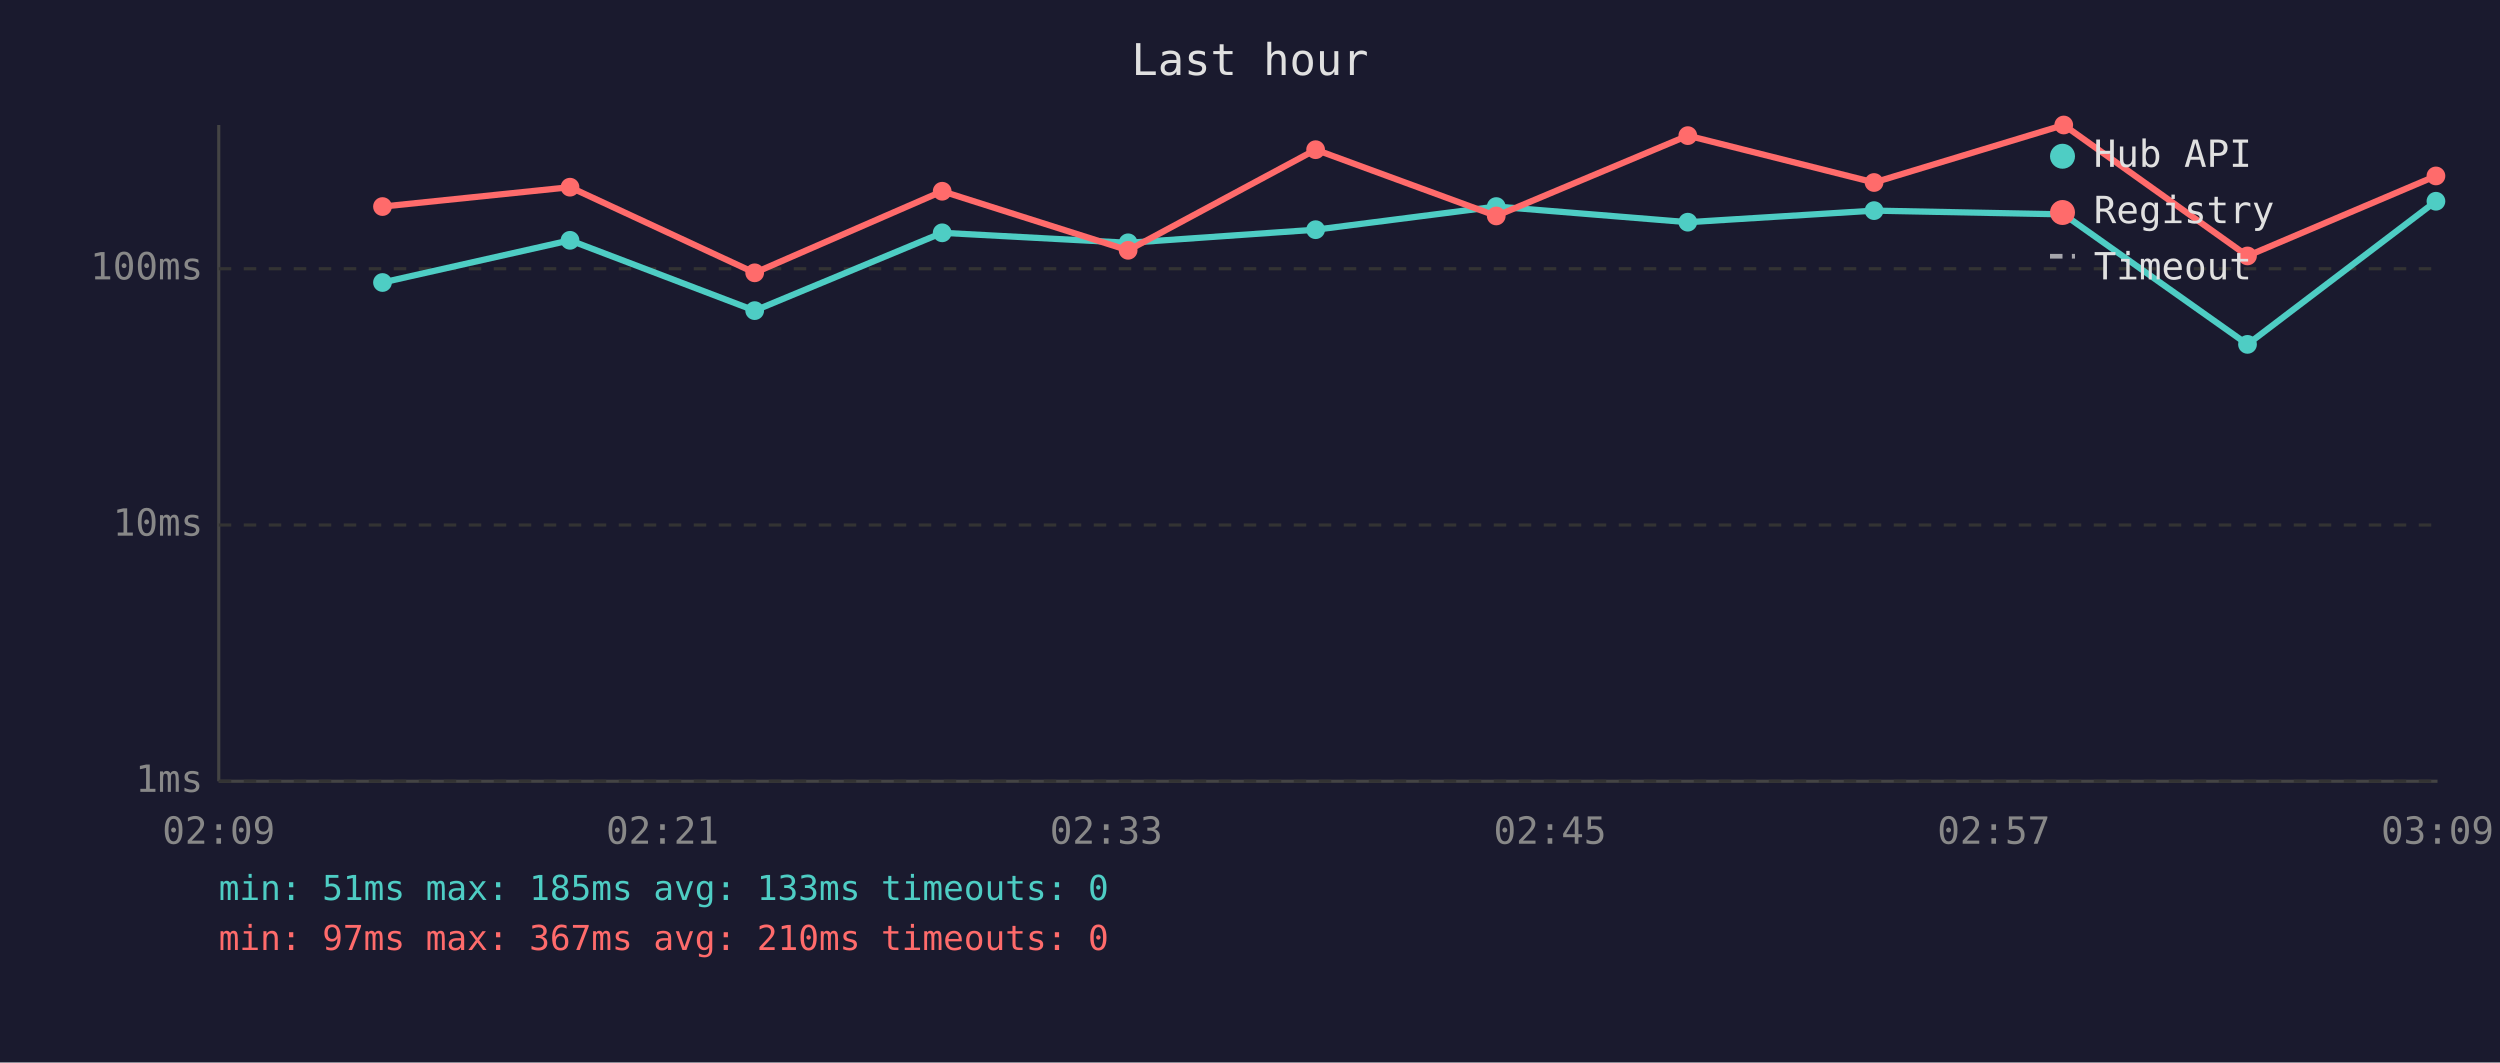
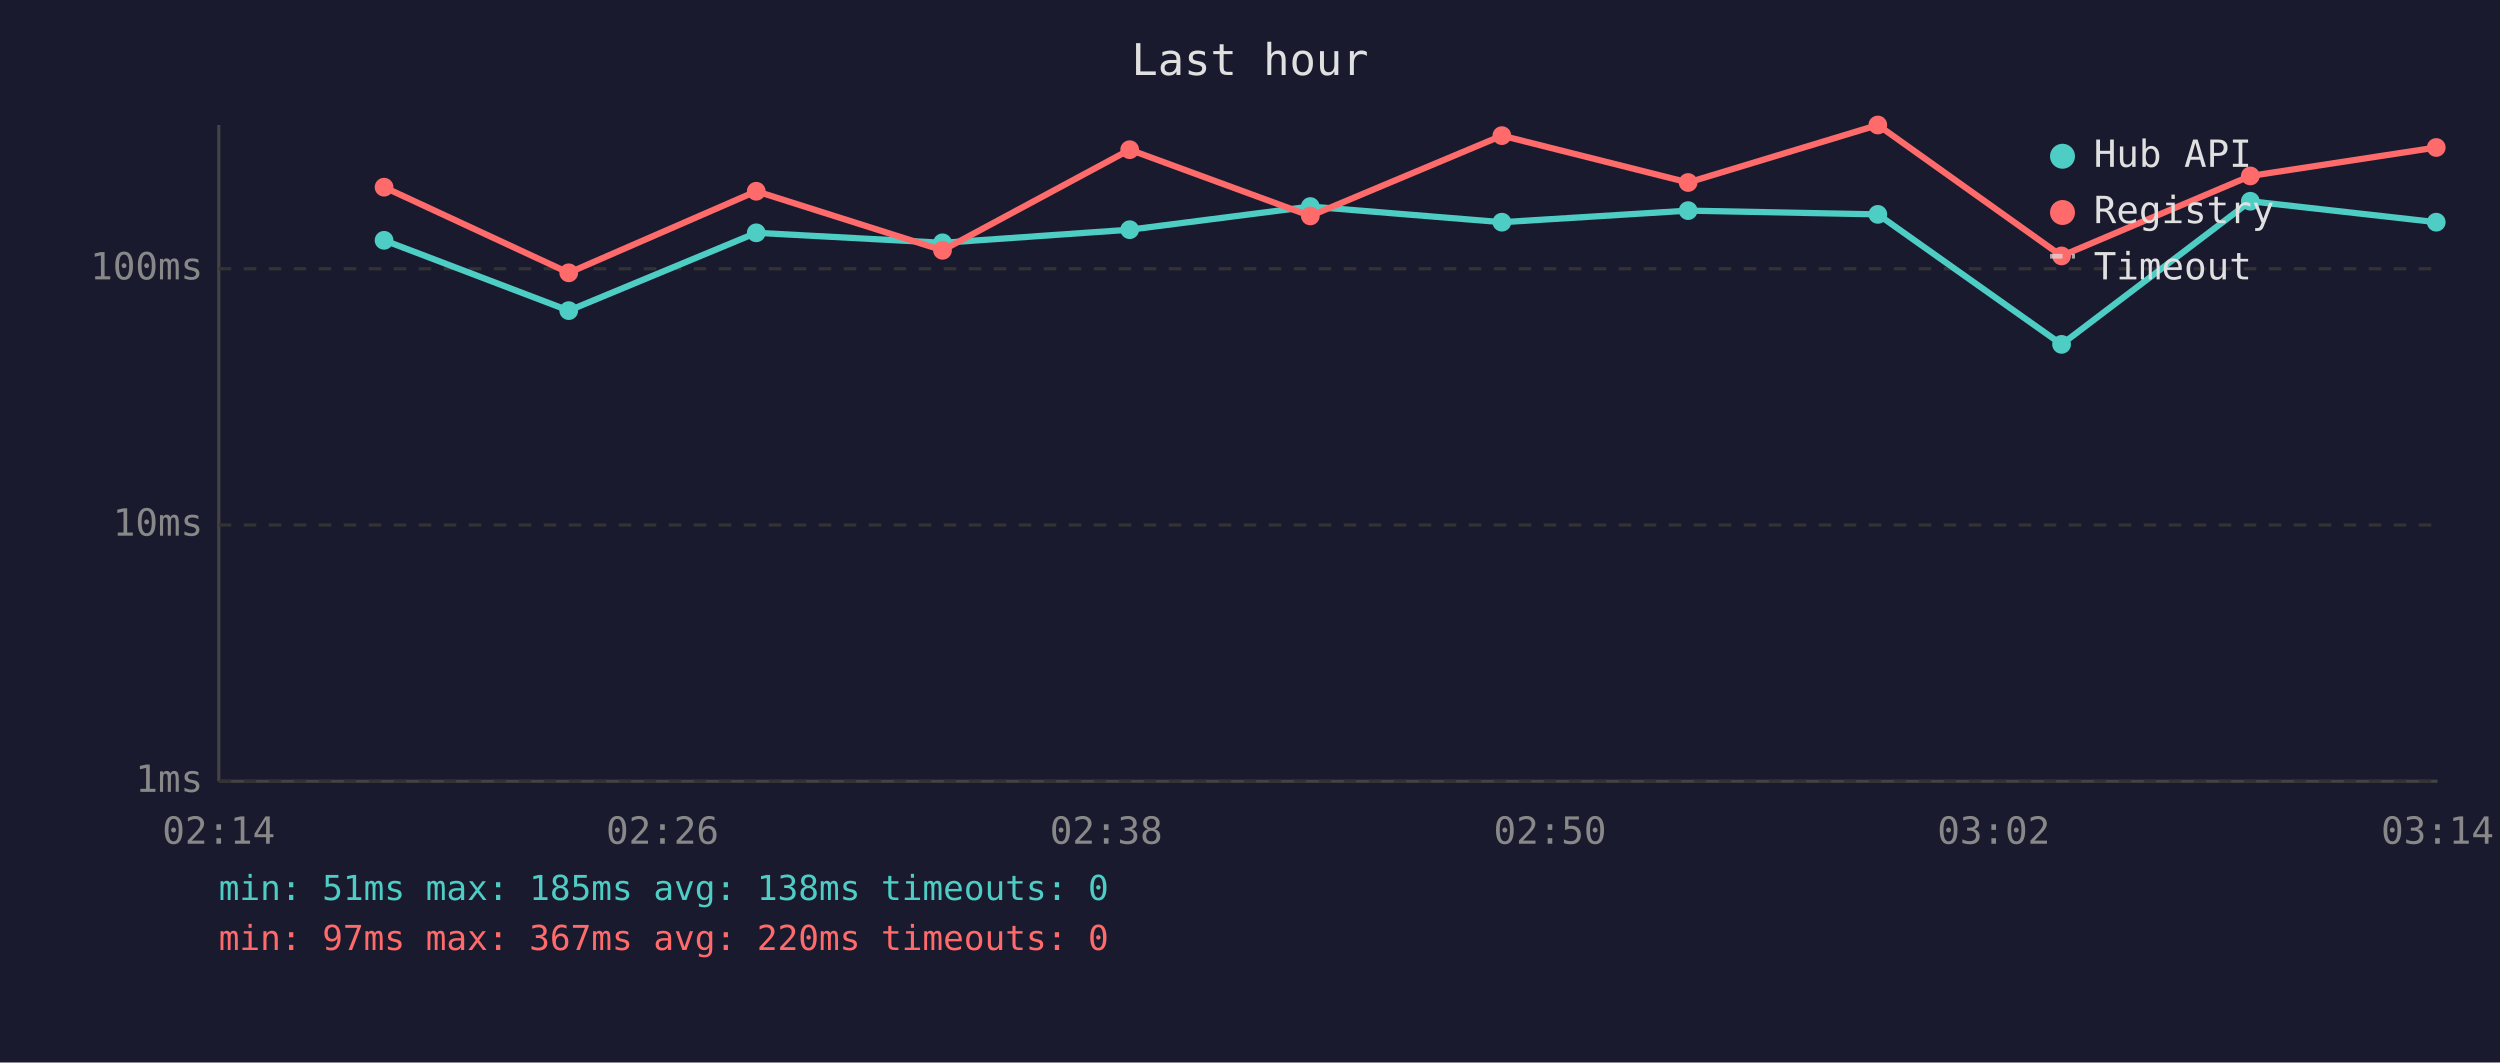
<svg xmlns="http://www.w3.org/2000/svg" viewBox="0 0 800 340" font-family="monospace" font-size="12">
  <rect width="800" height="340" fill="#1a1a2e" />
  <text x="400" y="24" fill="#e0e0e0" font-size="14" text-anchor="middle">Last hour</text>
  <line x1="70" y1="40" x2="70" y2="250" stroke="#444" stroke-width="1" />
  <line x1="70" y1="250" x2="780" y2="250" stroke="#444" stroke-width="1" />
  <line x1="70" y1="250" x2="780" y2="250" stroke="#333" stroke-width="1" stroke-dasharray="4" />
  <text x="65" y="250" fill="#888" text-anchor="end" dominant-baseline="middle">1ms</text>
  <line x1="70" y1="168" x2="780" y2="168" stroke="#333" stroke-width="1" stroke-dasharray="4" />
  <text x="65" y="168" fill="#888" text-anchor="end" dominant-baseline="middle">10ms</text>
  <line x1="70" y1="86" x2="780" y2="86" stroke="#333" stroke-width="1" stroke-dasharray="4" />
  <text x="65" y="86" fill="#888" text-anchor="end" dominant-baseline="middle">100ms</text>
-   <text x="70" y="270" fill="#888" text-anchor="middle">02:09</text>
-   <text x="212" y="270" fill="#888" text-anchor="middle">02:21</text>
-   <text x="354" y="270" fill="#888" text-anchor="middle">02:33</text>
-   <text x="496" y="270" fill="#888" text-anchor="middle">02:45</text>
-   <text x="638" y="270" fill="#888" text-anchor="middle">02:57</text>
-   <text x="780" y="270" fill="#888" text-anchor="middle">03:09</text>
-   <polyline points="122.4,90.4 182.4,76.9 241.5,99.4 301.5,74.5 361.0,77.7 421.0,73.5 478.8,66.1 540.1,71.1 599.7,67.4 660.4,68.6 719.2,110.2 779.5,64.4" fill="none" stroke="#4ecdc4" stroke-width="2" opacity="1" />
-   <circle cx="122.4" cy="90.4" r="3" fill="#4ecdc4" />
-   <circle cx="182.4" cy="76.9" r="3" fill="#4ecdc4" />
-   <circle cx="241.5" cy="99.4" r="3" fill="#4ecdc4" />
-   <circle cx="301.5" cy="74.5" r="3" fill="#4ecdc4" />
-   <circle cx="361.0" cy="77.7" r="3" fill="#4ecdc4" />
-   <circle cx="421.0" cy="73.5" r="3" fill="#4ecdc4" />
-   <circle cx="478.8" cy="66.1" r="3" fill="#4ecdc4" />
-   <circle cx="540.1" cy="71.1" r="3" fill="#4ecdc4" />
-   <circle cx="599.7" cy="67.4" r="3" fill="#4ecdc4" />
-   <circle cx="660.4" cy="68.6" r="3" fill="#4ecdc4" />
-   <circle cx="719.2" cy="110.2" r="3" fill="#4ecdc4" />
-   <circle cx="779.5" cy="64.4" r="3" fill="#4ecdc4" />
-   <polyline points="122.4,66.1 182.4,59.9 241.5,87.3 301.5,61.2 361.0,80.1 421.0,47.9 478.8,69.1 540.1,43.4 599.7,58.4 660.4,40.0 719.2,81.9 779.5,56.3" fill="none" stroke="#ff6b6b" stroke-width="2" opacity="1" />
-   <circle cx="122.4" cy="66.1" r="3" fill="#ff6b6b" />
-   <circle cx="182.4" cy="59.9" r="3" fill="#ff6b6b" />
-   <circle cx="241.5" cy="87.3" r="3" fill="#ff6b6b" />
-   <circle cx="301.5" cy="61.2" r="3" fill="#ff6b6b" />
-   <circle cx="361.0" cy="80.1" r="3" fill="#ff6b6b" />
-   <circle cx="421.0" cy="47.9" r="3" fill="#ff6b6b" />
-   <circle cx="478.8" cy="69.1" r="3" fill="#ff6b6b" />
-   <circle cx="540.1" cy="43.4" r="3" fill="#ff6b6b" />
-   <circle cx="599.7" cy="58.4" r="3" fill="#ff6b6b" />
-   <circle cx="660.4" cy="40.0" r="3" fill="#ff6b6b" />
-   <circle cx="719.2" cy="81.9" r="3" fill="#ff6b6b" />
-   <circle cx="779.5" cy="56.3" r="3" fill="#ff6b6b" />
+   <text x="70" y="270" fill="#888" text-anchor="middle">02:14</text>
+   <text x="212" y="270" fill="#888" text-anchor="middle">02:26</text>
+   <text x="354" y="270" fill="#888" text-anchor="middle">02:38</text>
+   <text x="496" y="270" fill="#888" text-anchor="middle">02:50</text>
+   <text x="638" y="270" fill="#888" text-anchor="middle">03:02</text>
+   <text x="780" y="270" fill="#888" text-anchor="middle">03:14</text>
+   <polyline points="122.9,76.9 182.0,99.4 242.0,74.5 301.6,77.7 361.5,73.5 419.3,66.1 480.6,71.1 540.2,67.4 600.9,68.6 659.7,110.2 720.1,64.4 779.6,71.1" fill="none" stroke="#4ecdc4" stroke-width="2" opacity="1" />
+   <circle cx="122.9" cy="76.9" r="3" fill="#4ecdc4" />
+   <circle cx="182.0" cy="99.4" r="3" fill="#4ecdc4" />
+   <circle cx="242.0" cy="74.5" r="3" fill="#4ecdc4" />
+   <circle cx="301.6" cy="77.7" r="3" fill="#4ecdc4" />
+   <circle cx="361.5" cy="73.5" r="3" fill="#4ecdc4" />
+   <circle cx="419.3" cy="66.1" r="3" fill="#4ecdc4" />
+   <circle cx="480.6" cy="71.1" r="3" fill="#4ecdc4" />
+   <circle cx="540.2" cy="67.4" r="3" fill="#4ecdc4" />
+   <circle cx="600.9" cy="68.6" r="3" fill="#4ecdc4" />
+   <circle cx="659.7" cy="110.2" r="3" fill="#4ecdc4" />
+   <circle cx="720.1" cy="64.4" r="3" fill="#4ecdc4" />
+   <circle cx="779.6" cy="71.1" r="3" fill="#4ecdc4" />
+   <polyline points="122.9,59.9 182.0,87.3 242.0,61.2 301.6,80.1 361.5,47.9 419.3,69.1 480.6,43.4 540.2,58.4 600.9,40.0 659.7,81.9 720.1,56.3 779.6,47.2" fill="none" stroke="#ff6b6b" stroke-width="2" opacity="1" />
+   <circle cx="122.9" cy="59.9" r="3" fill="#ff6b6b" />
+   <circle cx="182.0" cy="87.3" r="3" fill="#ff6b6b" />
+   <circle cx="242.0" cy="61.2" r="3" fill="#ff6b6b" />
+   <circle cx="301.6" cy="80.1" r="3" fill="#ff6b6b" />
+   <circle cx="361.5" cy="47.9" r="3" fill="#ff6b6b" />
+   <circle cx="419.3" cy="69.1" r="3" fill="#ff6b6b" />
+   <circle cx="480.6" cy="43.4" r="3" fill="#ff6b6b" />
+   <circle cx="540.2" cy="58.4" r="3" fill="#ff6b6b" />
+   <circle cx="600.9" cy="40.0" r="3" fill="#ff6b6b" />
+   <circle cx="659.7" cy="81.9" r="3" fill="#ff6b6b" />
+   <circle cx="720.1" cy="56.3" r="3" fill="#ff6b6b" />
+   <circle cx="779.6" cy="47.2" r="3" fill="#ff6b6b" />
  <circle cx="660" cy="50" r="4" fill="#4ecdc4" />
  <text x="670" y="50" fill="#e0e0e0" dominant-baseline="middle">Hub API</text>
  <circle cx="660" cy="68" r="4" fill="#ff6b6b" />
  <text x="670" y="68" fill="#e0e0e0" dominant-baseline="middle">Registry</text>
  <line x1="656" y1="82" x2="664" y2="82" stroke="#e0e0e0" stroke-width="1.5" stroke-dasharray="4,3" opacity="0.7" />
  <text x="670" y="86" fill="#e0e0e0" dominant-baseline="middle">Timeout</text>
-   <text x="70" y="288" fill="#4ecdc4" font-size="11">min: 51ms  max: 185ms  avg: 133ms  timeouts: 0</text>
-   <text x="70" y="304" fill="#ff6b6b" font-size="11">min: 97ms  max: 367ms  avg: 210ms  timeouts: 0</text>
+   <text x="70" y="288" fill="#4ecdc4" font-size="11">min: 51ms  max: 185ms  avg: 138ms  timeouts: 0</text>
+   <text x="70" y="304" fill="#ff6b6b" font-size="11">min: 97ms  max: 367ms  avg: 220ms  timeouts: 0</text>
</svg>
